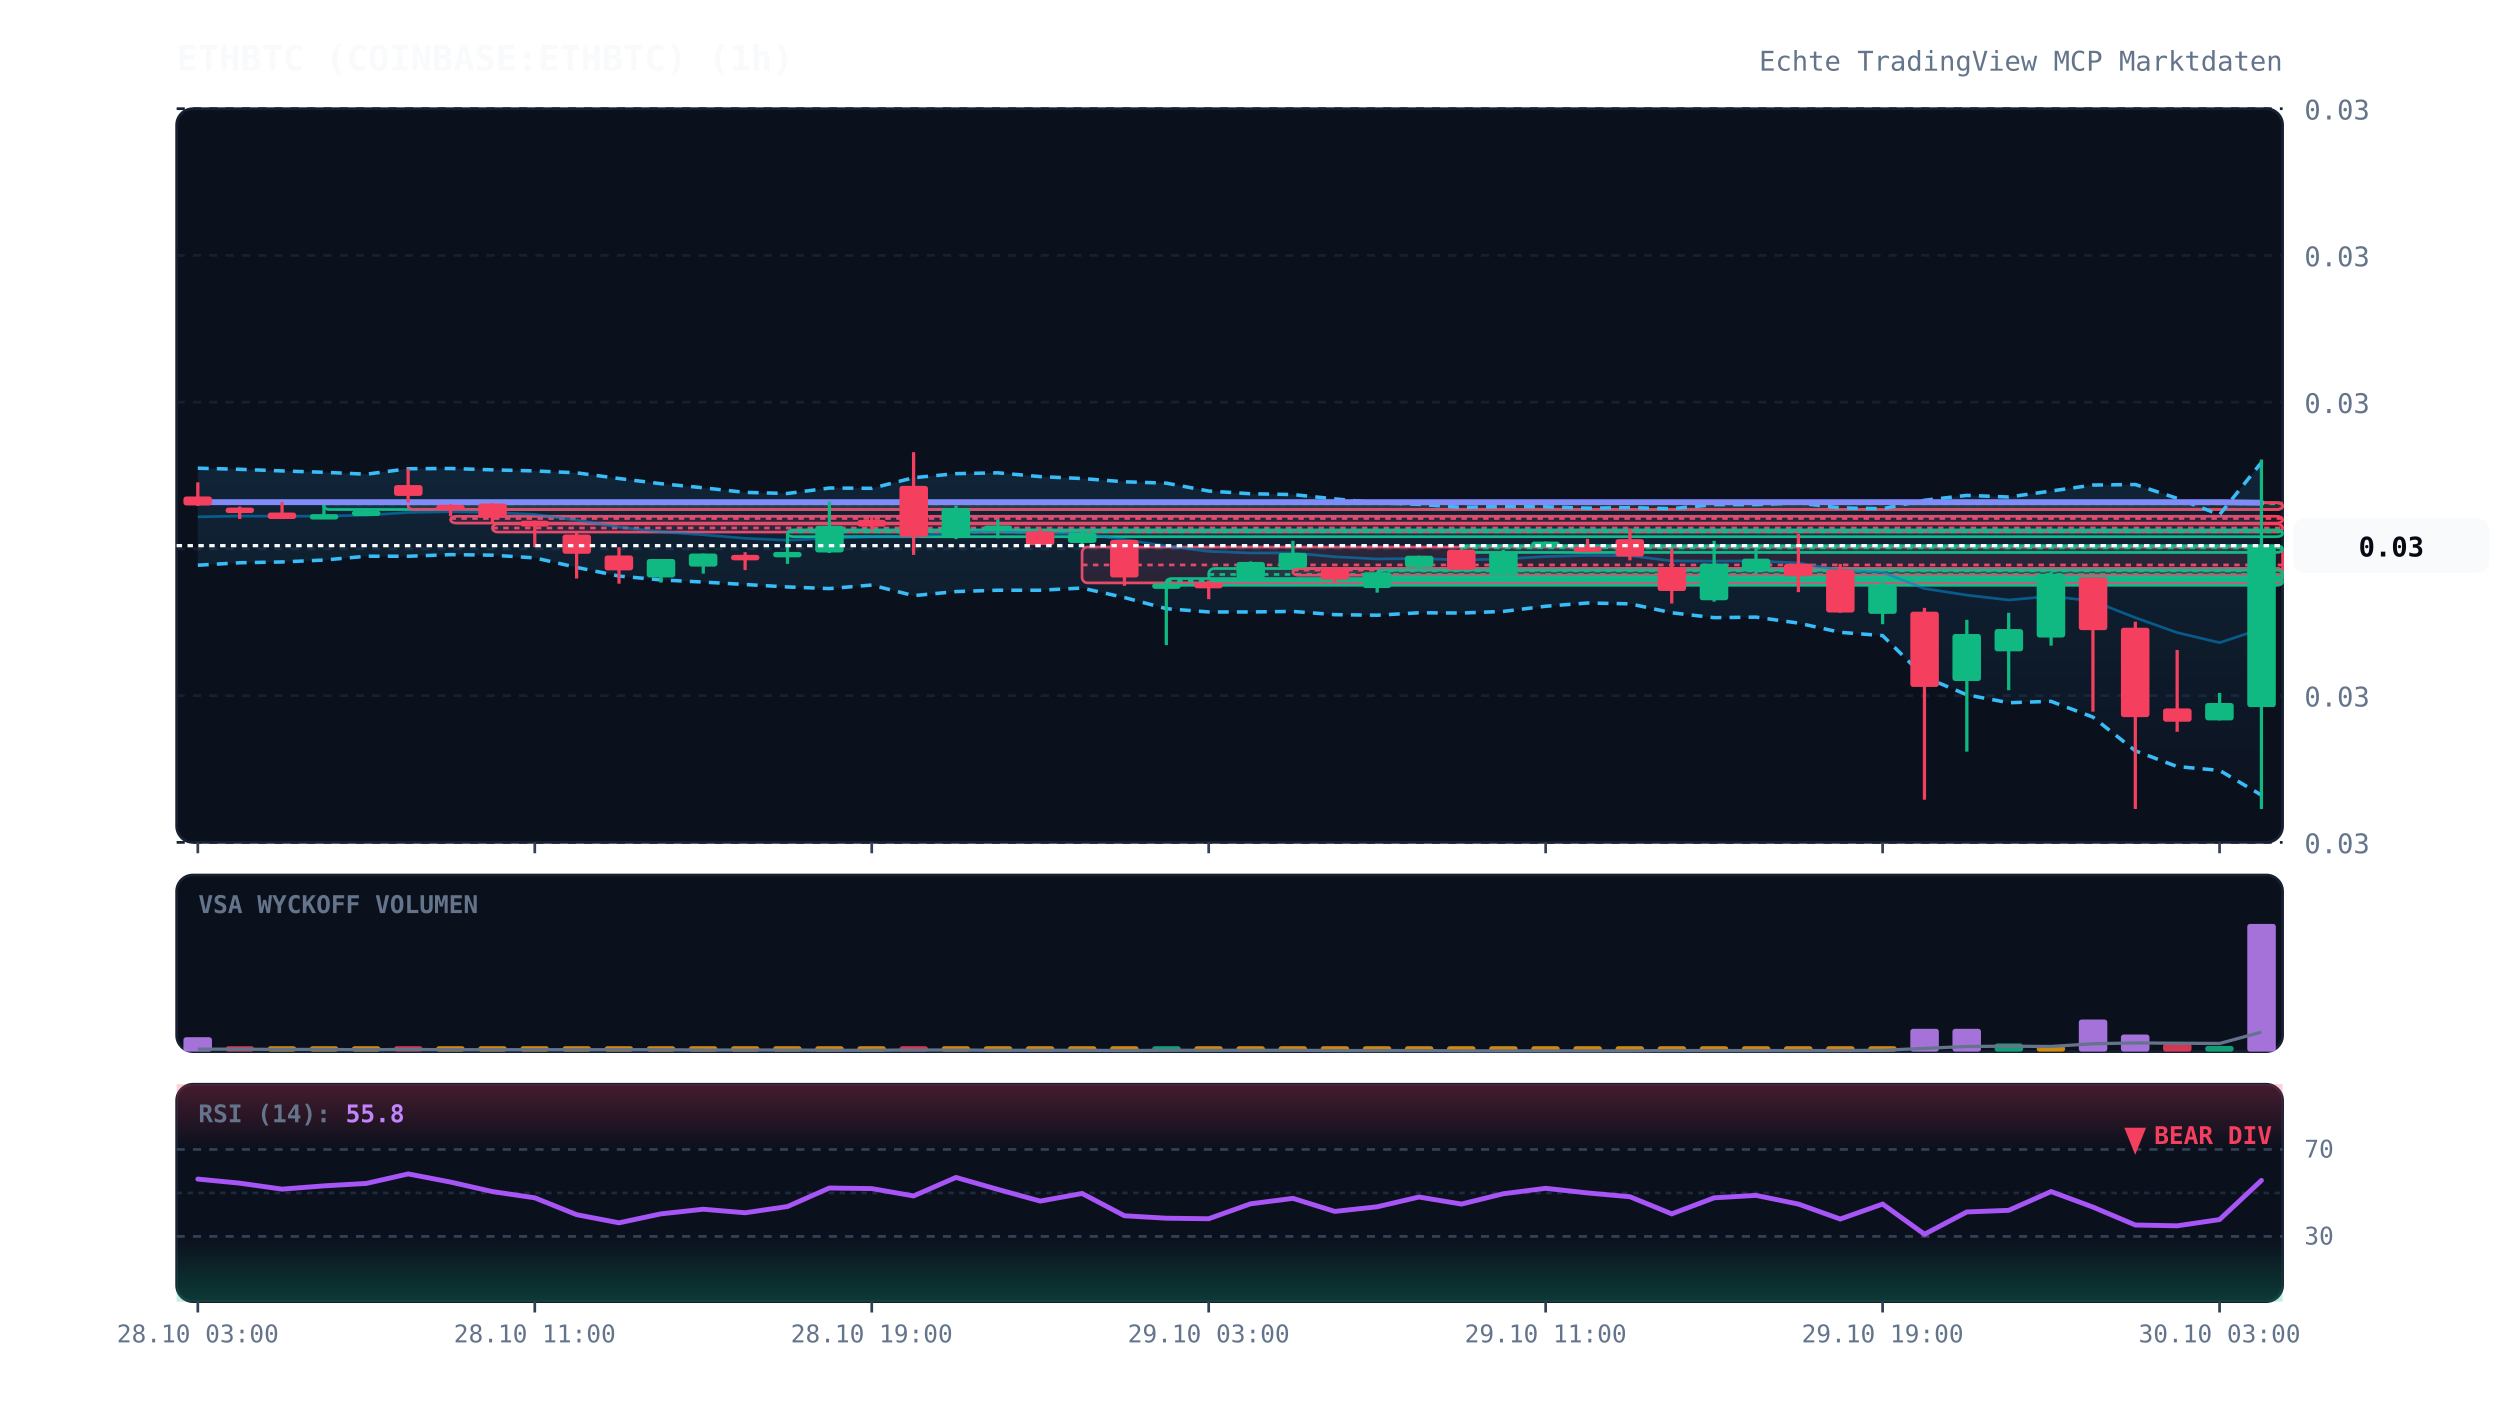
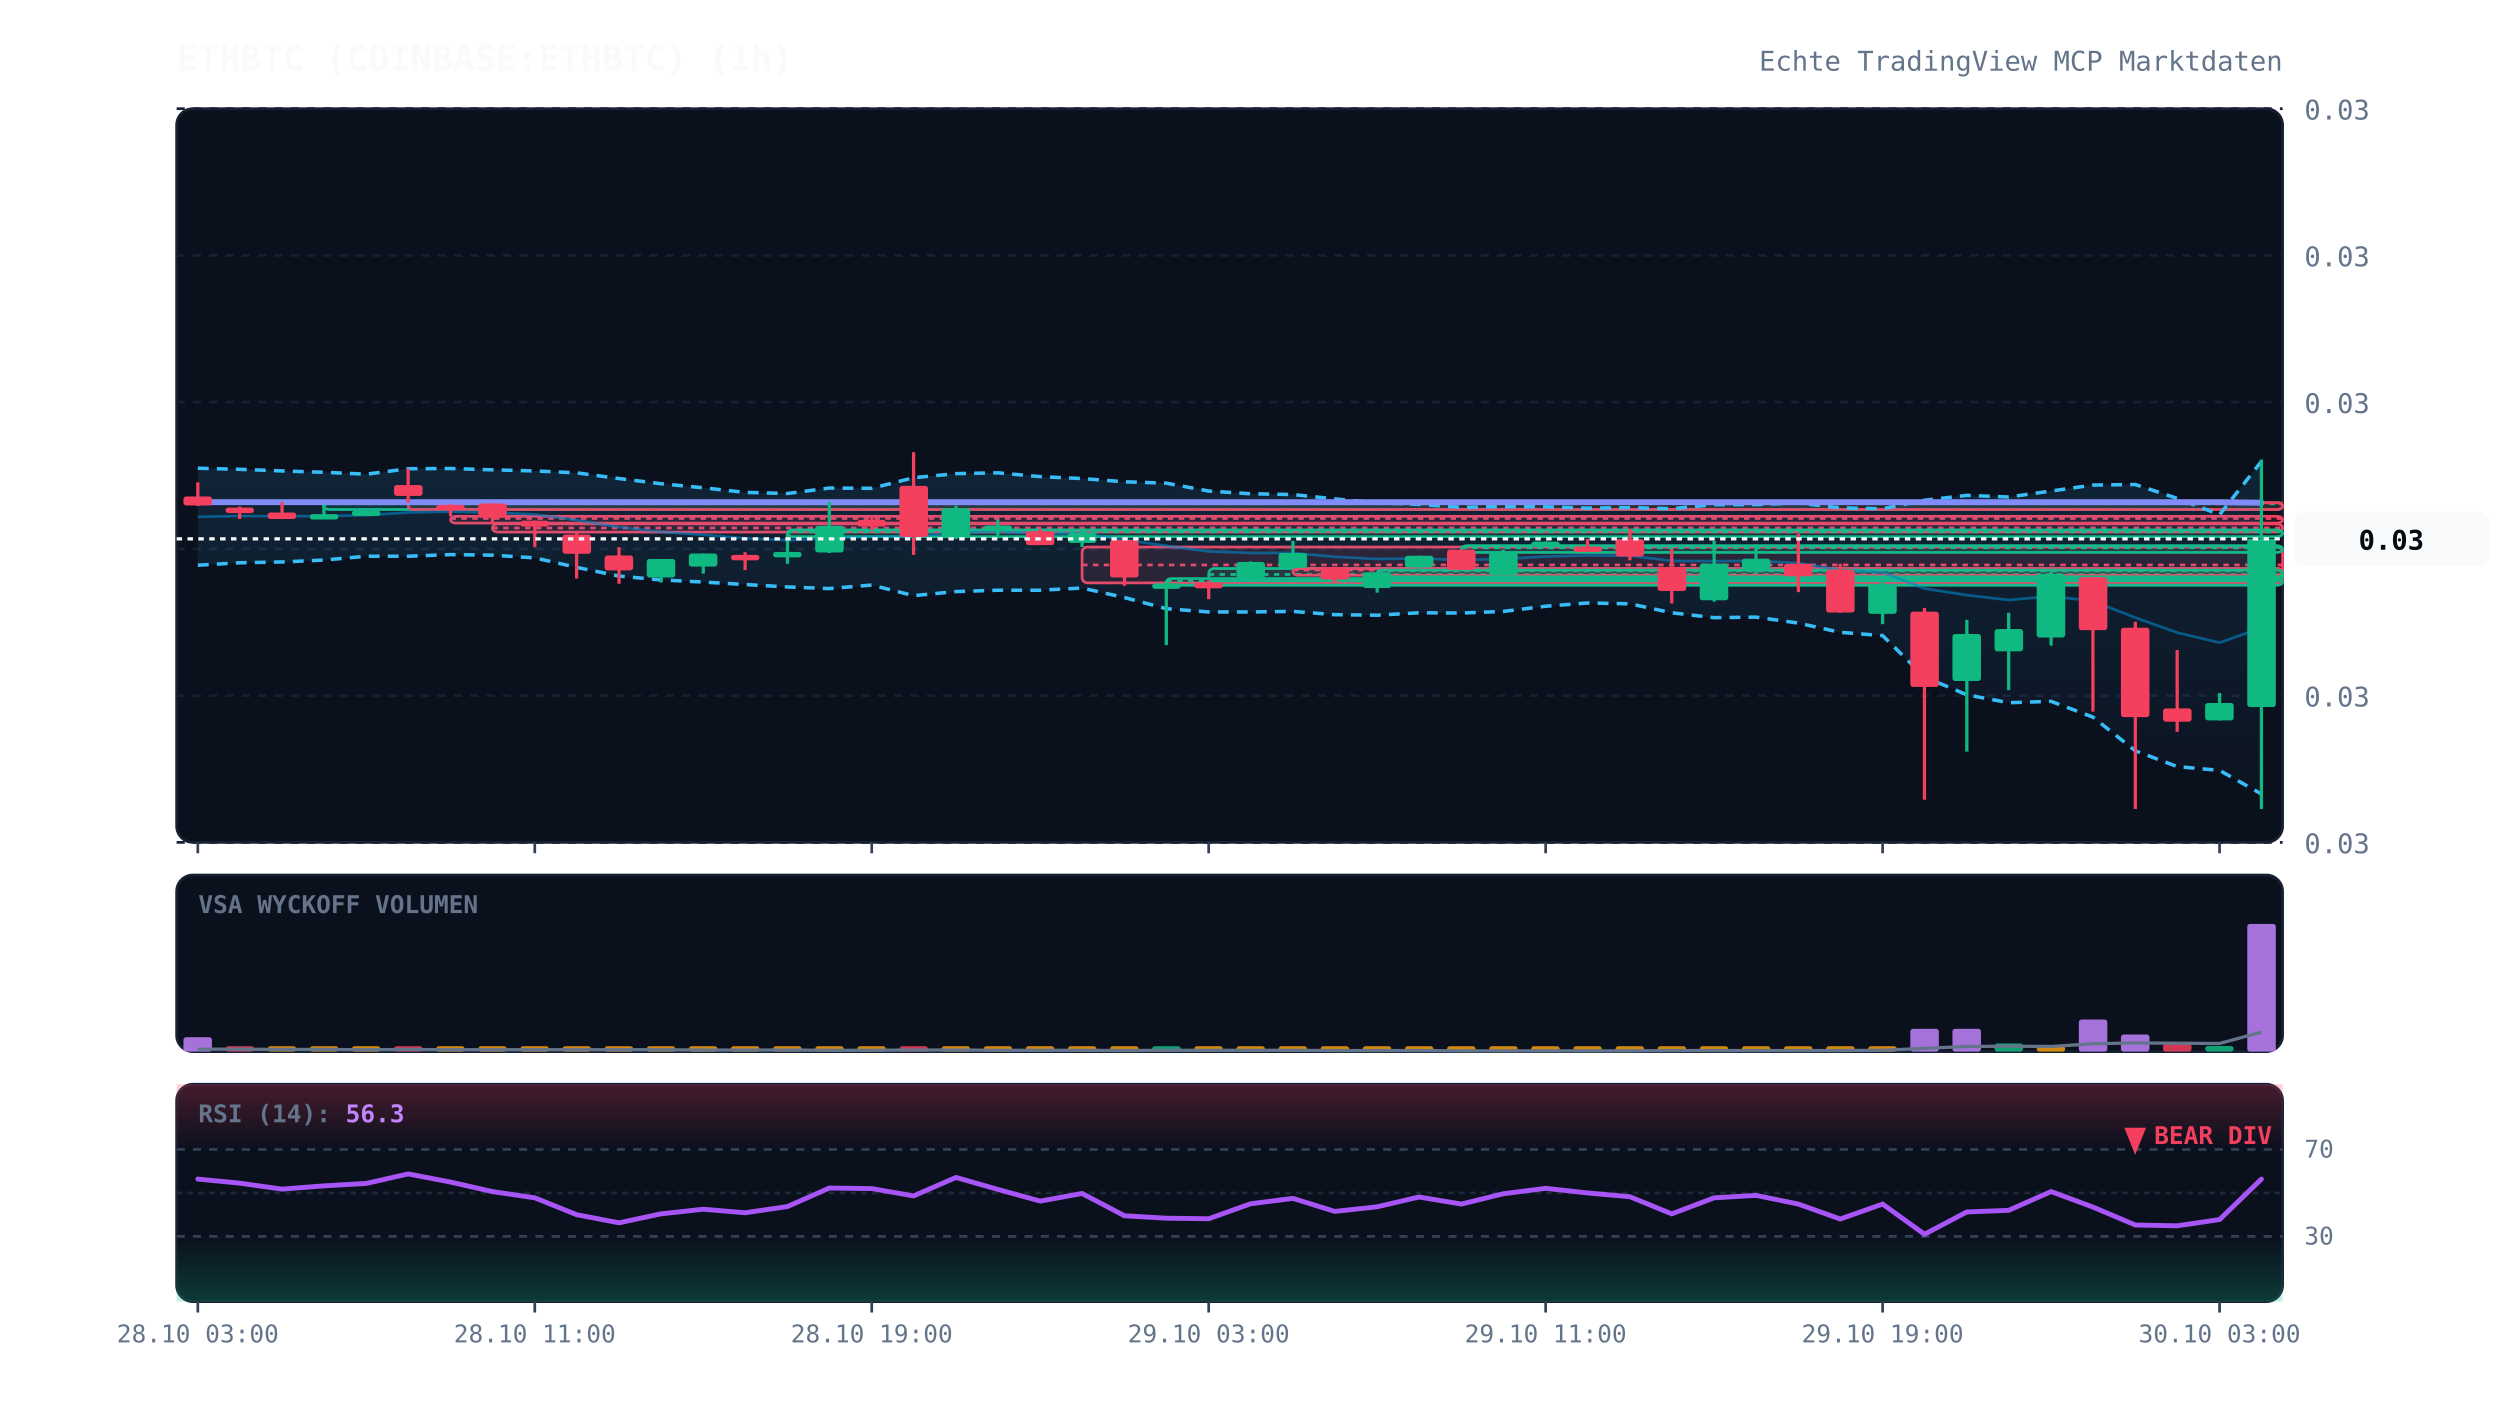
<svg xmlns="http://www.w3.org/2000/svg" viewBox="0 0 920 520" width="100%" height="100%" style="background:#070a13; font-family:'JetBrains Mono', monospace;">
  <defs>
    <linearGradient id="cloud-grad" x1="0%" y1="0%" x2="0%" y2="100%">
      <stop offset="0%" stop-color="#38bdf8" stop-opacity="0.12" />
      <stop offset="100%" stop-color="#38bdf8" stop-opacity="0.02" />
    </linearGradient>
    <linearGradient id="rsi-overbought" x1="0%" y1="0%" x2="0%" y2="100%">
      <stop offset="0%" stop-color="#f43f5e" stop-opacity="0.25" />
      <stop offset="100%" stop-color="#f43f5e" stop-opacity="0.0" />
    </linearGradient>
    <linearGradient id="rsi-oversold" x1="0%" y1="0%" x2="0%" y2="100%">
      <stop offset="0%" stop-color="#10b981" stop-opacity="0.0" />
      <stop offset="100%" stop-color="#10b981" stop-opacity="0.25" />
    </linearGradient>
  </defs>
  <rect x="65" y="40" width="775" height="270" fill="#0b101d" rx="6" stroke="#172033" stroke-width="1" />
  <rect x="65" y="322" width="775" height="65" fill="#0b101d" rx="6" stroke="#172033" stroke-width="1" />
  <rect x="65" y="399" width="775" height="80" fill="#0b101d" rx="6" stroke="#172033" stroke-width="1" />
  <line x1="65" y1="310.0" x2="840" y2="310.0" stroke="#172033" stroke-dasharray="3,3" stroke-width="1" />
  <text x="848" y="314.0" fill="#64748b" font-size="10" text-anchor="start">0.03</text>
  <line x1="65" y1="256.0" x2="840" y2="256.0" stroke="#172033" stroke-dasharray="3,3" stroke-width="1" />
  <text x="848" y="260.0" fill="#64748b" font-size="10" text-anchor="start">0.03</text>
  <line x1="65" y1="202.0" x2="840" y2="202.0" stroke="#172033" stroke-dasharray="3,3" stroke-width="1" />
  <text x="848" y="206.0" fill="#64748b" font-size="10" text-anchor="start">0.03</text>
  <line x1="65" y1="148.0" x2="840" y2="148.0" stroke="#172033" stroke-dasharray="3,3" stroke-width="1" />
  <text x="848" y="152.0" fill="#64748b" font-size="10" text-anchor="start">0.03</text>
  <line x1="65" y1="94.0" x2="840" y2="94.0" stroke="#172033" stroke-dasharray="3,3" stroke-width="1" />
  <text x="848" y="98.0" fill="#64748b" font-size="10" text-anchor="start">0.03</text>
  <line x1="65" y1="40.0" x2="840" y2="40.0" stroke="#172033" stroke-dasharray="3,3" stroke-width="1" />
  <text x="848" y="44.0" fill="#64748b" font-size="10" text-anchor="start">0.03</text>
  <rect x="119.2" y="185.0" width="720.8" height="2.5" fill="rgba(16, 185, 129, 0.13)" stroke="#10b981" stroke-width="1" rx="2" />
  <line x1="119.2" y1="185.4" x2="840" y2="185.4" stroke="#10b981" stroke-dasharray="2,2" stroke-width="1" />
  <rect x="150.2" y="185.0" width="689.8" height="2.5" fill="rgba(244, 63, 94, 0.13)" stroke="#f43f5e" stroke-width="1" rx="2" />
  <line x1="150.2" y1="185.1" x2="840" y2="185.1" stroke="#f43f5e" stroke-dasharray="2,2" stroke-width="1" />
  <rect x="165.8" y="190.0" width="674.2" height="2.5" fill="rgba(244, 63, 94, 0.13)" stroke="#f43f5e" stroke-width="1" rx="2" />
  <line x1="165.8" y1="190.8" x2="840" y2="190.8" stroke="#f43f5e" stroke-dasharray="2,2" stroke-width="1" />
  <rect x="181.2" y="192.8" width="658.8" height="3.0" fill="rgba(244, 63, 94, 0.13)" stroke="#f43f5e" stroke-width="1" rx="2" />
  <line x1="181.2" y1="194.3" x2="840" y2="194.3" stroke="#f43f5e" stroke-dasharray="2,2" stroke-width="1" />
  <rect x="289.8" y="195.0" width="550.2" height="2.5" fill="rgba(16, 185, 129, 0.13)" stroke="#10b981" stroke-width="1" rx="2" />
  <line x1="289.8" y1="195.7" x2="840" y2="195.7" stroke="#10b981" stroke-dasharray="2,2" stroke-width="1" />
  <rect x="398.2" y="201.3" width="441.8" height="13.2" fill="rgba(244, 63, 94, 0.13)" stroke="#f43f5e" stroke-width="1" rx="2" />
  <line x1="398.2" y1="207.9" x2="840" y2="207.9" stroke="#f43f5e" stroke-dasharray="2,2" stroke-width="1" />
  <rect x="429.2" y="212.9" width="410.8" height="2.5" fill="rgba(16, 185, 129, 0.13)" stroke="#10b981" stroke-width="1" rx="2" />
  <line x1="429.2" y1="213.7" x2="840" y2="213.7" stroke="#10b981" stroke-dasharray="2,2" stroke-width="1" />
  <rect x="444.8" y="209.2" width="395.2" height="4.5" fill="rgba(16, 185, 129, 0.13)" stroke="#10b981" stroke-width="1" rx="2" />
  <line x1="444.8" y1="211.4" x2="840" y2="211.4" stroke="#10b981" stroke-dasharray="2,2" stroke-width="1" />
  <rect x="475.8" y="209.2" width="364.2" height="2.5" fill="rgba(244, 63, 94, 0.13)" stroke="#f43f5e" stroke-width="1" rx="2" />
  <line x1="475.8" y1="209.8" x2="840" y2="209.8" stroke="#f43f5e" stroke-dasharray="2,2" stroke-width="1" />
  <rect x="506.8" y="209.8" width="333.2" height="2.5" fill="rgba(16, 185, 129, 0.13)" stroke="#10b981" stroke-width="1" rx="2" />
  <line x1="506.8" y1="210.1" x2="840" y2="210.1" stroke="#10b981" stroke-dasharray="2,2" stroke-width="1" />
  <rect x="537.8" y="200.8" width="302.2" height="2.5" fill="rgba(16, 185, 129, 0.13)" stroke="#10b981" stroke-width="1" rx="2" />
  <line x1="537.8" y1="201.6" x2="840" y2="201.6" stroke="#10b981" stroke-dasharray="2,2" stroke-width="1" />
-   <polygon points="72.8,172.3 88.2,172.7 103.8,173.3 119.2,173.8 134.8,174.5 150.2,172.5 165.8,172.4 181.2,172.9 196.8,173.3 212.2,174.0 227.8,176.1 243.2,178.0 258.8,179.5 274.2,181.2 289.8,181.6 305.2,179.6 320.8,179.7 336.2,175.8 351.8,174.3 367.2,174.0 382.8,175.4 398.2,176.1 413.8,177.3 429.2,177.8 444.8,180.7 460.2,181.7 475.8,182.0 491.2,183.6 506.8,185.0 522.2,185.6 537.8,186.7 553.2,186.4 568.8,186.5 584.2,187.0 599.8,186.8 615.2,187.2 630.8,185.7 646.2,185.7 661.8,185.1 677.2,186.9 692.8,187.2 708.2,184.1 723.8,182.3 739.2,182.9 754.8,180.7 770.2,178.5 785.8,178.3 801.2,183.4 816.8,189.4 832.2,170.2 832.2,292.6 816.8,283.5 801.2,282.1 785.8,276.3 770.2,263.9 754.8,258.1 739.2,258.6 723.8,255.7 708.2,249.1 692.8,233.9 677.2,232.7 661.8,229.3 646.2,227.1 630.8,227.3 615.2,225.5 599.8,222.2 584.2,221.9 568.8,223.1 553.2,225.0 537.8,225.6 522.2,225.5 506.8,226.4 491.2,226.2 475.8,225.0 460.2,225.2 444.8,225.2 429.2,224.0 413.8,219.9 398.2,216.4 382.8,217.2 367.2,217.2 351.8,217.7 336.2,219.2 320.8,215.3 305.2,216.6 289.8,216.0 274.2,215.1 258.8,214.2 243.2,213.4 227.8,212.0 212.2,208.8 196.8,205.3 181.2,204.3 165.8,204.1 150.2,204.7 134.8,204.7 119.2,206.1 103.8,206.8 88.2,207.1 72.8,208.0" fill="url(#cloud-grad)" />
-   <polyline points="72.8,172.3 88.2,172.7 103.8,173.3 119.2,173.8 134.8,174.5 150.2,172.5 165.8,172.4 181.2,172.9 196.8,173.3 212.2,174.0 227.8,176.1 243.2,178.0 258.8,179.5 274.2,181.2 289.8,181.6 305.2,179.6 320.8,179.7 336.2,175.8 351.8,174.3 367.2,174.0 382.8,175.4 398.2,176.1 413.8,177.3 429.2,177.8 444.8,180.7 460.2,181.7 475.8,182.0 491.2,183.6 506.8,185.0 522.2,185.6 537.8,186.7 553.2,186.4 568.8,186.5 584.2,187.0 599.8,186.8 615.2,187.2 630.8,185.7 646.2,185.7 661.8,185.1 677.2,186.9 692.8,187.2 708.2,184.1 723.8,182.3 739.2,182.9 754.8,180.7 770.2,178.5 785.8,178.3 801.2,183.4 816.8,189.4 832.2,170.2" fill="none" stroke="#38bdf8" stroke-width="1.3" stroke-dasharray="4,3" />
-   <polyline points="72.8,208.0 88.2,207.1 103.8,206.8 119.2,206.1 134.8,204.7 150.2,204.7 165.8,204.1 181.2,204.3 196.8,205.3 212.2,208.8 227.8,212.0 243.2,213.4 258.8,214.2 274.2,215.1 289.8,216.0 305.2,216.6 320.8,215.3 336.2,219.2 351.8,217.7 367.2,217.2 382.8,217.2 398.2,216.4 413.8,219.9 429.2,224.0 444.8,225.2 460.2,225.2 475.8,225.0 491.2,226.2 506.8,226.4 522.2,225.5 537.8,225.6 553.2,225.0 568.8,223.1 584.2,221.9 599.8,222.2 615.2,225.5 630.8,227.3 646.2,227.1 661.8,229.3 677.2,232.7 692.8,233.9 708.2,249.1 723.8,255.7 739.2,258.6 754.8,258.1 770.2,263.9 785.8,276.3 801.2,282.1 816.8,283.5 832.2,292.6" fill="none" stroke="#38bdf8" stroke-width="1.3" stroke-dasharray="4,3" />
-   <polyline points="72.8,190.2 88.2,189.9 103.8,190.0 119.2,189.9 134.8,189.6 150.2,188.6 165.8,188.3 181.2,188.6 196.8,189.3 212.2,191.4 227.8,194.0 243.2,195.7 258.8,196.8 274.2,198.1 289.8,198.8 305.2,198.1 320.8,197.5 336.2,197.5 351.8,196.0 367.2,195.6 382.8,196.3 398.2,196.3 413.8,198.6 429.2,200.9 444.8,202.9 460.2,203.5 475.8,203.5 491.2,204.9 506.8,205.7 522.2,205.5 537.8,206.1 553.2,205.7 568.8,204.8 584.2,204.4 599.8,204.5 615.2,206.4 630.8,206.5 646.2,206.4 661.8,207.2 677.2,209.8 692.8,210.6 708.2,216.6 723.8,219.0 739.2,220.8 754.8,219.4 770.2,221.2 785.8,227.3 801.2,232.8 816.8,236.5 832.2,231.4" fill="none" stroke="#0284c7" stroke-width="1.0" stroke-opacity="0.6" />
+   <polygon points="72.8,172.3 88.2,172.7 103.8,173.3 119.2,173.8 134.8,174.5 150.2,172.5 165.8,172.4 181.2,172.9 196.8,173.3 212.2,174.0 227.8,176.1 243.2,178.0 258.8,179.5 274.2,181.2 289.8,181.6 305.2,179.6 320.8,179.7 336.2,175.8 351.8,174.3 367.2,174.0 382.8,175.4 398.2,176.1 413.8,177.3 429.2,177.8 444.8,180.7 460.2,181.7 475.8,182.0 491.2,183.6 506.8,185.0 522.2,185.6 537.8,186.7 553.2,186.4 568.8,186.5 584.2,187.0 599.8,186.8 615.2,187.2 630.8,185.7 646.2,185.7 661.8,185.1 677.2,186.9 692.8,187.2 708.2,184.1 723.8,182.3 739.2,182.9 754.8,180.7 770.2,178.5 785.8,178.3 801.2,183.4 816.8,189.4 832.2,169.8 832.2,292.2 816.8,283.5 801.2,282.1 785.8,276.3 770.2,263.9 754.8,258.1 739.2,258.6 723.8,255.7 708.2,249.1 692.8,233.9 677.2,232.7 661.8,229.3 646.2,227.1 630.8,227.3 615.2,225.5 599.8,222.2 584.2,221.9 568.8,223.1 553.2,225.0 537.8,225.6 522.2,225.5 506.8,226.4 491.2,226.2 475.8,225.0 460.2,225.2 444.8,225.2 429.2,224.0 413.8,219.9 398.2,216.4 382.8,217.2 367.2,217.2 351.8,217.7 336.2,219.2 320.8,215.3 305.2,216.6 289.8,216.0 274.2,215.1 258.8,214.2 243.2,213.4 227.8,212.0 212.2,208.8 196.8,205.3 181.2,204.3 165.8,204.1 150.2,204.7 134.8,204.7 119.2,206.1 103.8,206.8 88.2,207.1 72.8,208.0" fill="url(#cloud-grad)" />
+   <polyline points="72.8,172.3 88.2,172.7 103.8,173.3 119.2,173.8 134.8,174.5 150.2,172.5 165.8,172.4 181.2,172.9 196.8,173.3 212.2,174.0 227.8,176.1 243.2,178.0 258.8,179.5 274.2,181.2 289.8,181.6 305.2,179.6 320.8,179.7 336.2,175.8 351.8,174.3 367.2,174.0 382.8,175.4 398.2,176.1 413.8,177.3 429.2,177.8 444.8,180.7 460.2,181.7 475.8,182.0 491.2,183.6 506.8,185.0 522.2,185.6 537.8,186.7 553.2,186.4 568.8,186.5 584.2,187.0 599.8,186.8 615.2,187.2 630.8,185.7 646.2,185.7 661.8,185.1 677.2,186.9 692.8,187.2 708.2,184.1 723.8,182.3 739.2,182.9 754.8,180.7 770.2,178.5 785.8,178.3 801.2,183.4 816.8,189.4 832.2,169.8" fill="none" stroke="#38bdf8" stroke-width="1.3" stroke-dasharray="4,3" />
+   <polyline points="72.8,208.0 88.2,207.1 103.8,206.8 119.2,206.1 134.8,204.7 150.2,204.7 165.8,204.1 181.2,204.3 196.8,205.3 212.2,208.8 227.8,212.0 243.2,213.4 258.8,214.2 274.2,215.1 289.8,216.0 305.2,216.6 320.8,215.3 336.2,219.2 351.8,217.7 367.2,217.2 382.8,217.2 398.2,216.4 413.8,219.9 429.2,224.0 444.8,225.2 460.2,225.2 475.8,225.0 491.2,226.2 506.8,226.4 522.2,225.5 537.8,225.6 553.2,225.0 568.8,223.1 584.2,221.9 599.8,222.2 615.2,225.5 630.8,227.3 646.2,227.1 661.8,229.3 677.2,232.7 692.8,233.9 708.2,249.1 723.8,255.7 739.2,258.6 754.8,258.1 770.2,263.9 785.8,276.3 801.2,282.1 816.8,283.5 832.2,292.2" fill="none" stroke="#38bdf8" stroke-width="1.3" stroke-dasharray="4,3" />
+   <polyline points="72.8,190.2 88.2,189.9 103.8,190.0 119.2,189.9 134.8,189.6 150.2,188.6 165.8,188.3 181.2,188.6 196.8,189.3 212.2,191.4 227.8,194.0 243.2,195.7 258.8,196.8 274.2,198.1 289.8,198.8 305.2,198.1 320.8,197.5 336.2,197.5 351.8,196.0 367.2,195.6 382.8,196.3 398.2,196.3 413.8,198.6 429.2,200.9 444.8,202.9 460.2,203.5 475.8,203.5 491.2,204.9 506.8,205.7 522.2,205.5 537.8,206.1 553.2,205.7 568.8,204.8 584.2,204.4 599.8,204.5 615.2,206.4 630.8,206.5 646.2,206.4 661.8,207.2 677.2,209.8 692.8,210.6 708.2,216.6 723.8,219.0 739.2,220.8 754.8,219.4 770.2,221.2 785.8,227.3 801.2,232.8 816.8,236.5 832.2,231.0" fill="none" stroke="#0284c7" stroke-width="1.0" stroke-opacity="0.6" />
  <polyline points="72.8,184.8 88.2,184.8 103.8,184.8 119.2,184.8 134.8,184.8 150.2,184.8 165.8,184.8 181.2,184.8 196.8,184.8 212.2,184.8 227.8,184.8 243.2,184.8 258.8,184.8 274.2,184.8 289.8,184.8 305.2,184.8 320.8,184.8 336.2,184.8 351.8,184.8 367.2,184.8 382.8,184.8 398.2,184.8 413.8,184.8 429.2,184.8 444.8,184.8 460.2,184.8 475.8,184.8 491.2,184.8 506.8,184.8 522.2,184.8 537.8,184.8 553.2,184.8 568.8,184.8 584.2,184.8 599.8,184.8 615.2,184.8 630.8,184.8 646.2,184.8 661.8,184.8 677.2,184.8 692.8,184.8 708.2,184.8 723.8,184.8 739.2,184.8 754.8,184.8 770.2,184.8 785.8,184.8 801.2,184.8 816.8,184.8 832.2,185.0" fill="none" stroke="#818cf8" stroke-width="2.2" stroke-linecap="round" />
  <line x1="72.8" y1="177.5" x2="72.8" y2="186.2" stroke="#f43f5e" stroke-width="1.2" />
  <rect x="67.5" y="182.7" width="10.5" height="3.3" fill="#f43f5e" rx="1" />
  <line x1="88.2" y1="186.4" x2="88.2" y2="191.0" stroke="#f43f5e" stroke-width="1.2" />
  <rect x="83.0" y="186.8" width="10.5" height="2.0" fill="#f43f5e" rx="1" />
  <line x1="103.8" y1="184.7" x2="103.8" y2="191.0" stroke="#f43f5e" stroke-width="1.2" />
  <rect x="98.5" y="188.6" width="10.5" height="2.4" fill="#f43f5e" rx="1" />
  <line x1="119.2" y1="185.8" x2="119.2" y2="190.3" stroke="#10b981" stroke-width="1.2" />
  <rect x="114.0" y="189.2" width="10.5" height="2.0" fill="#10b981" rx="1" />
  <line x1="134.8" y1="187.9" x2="134.8" y2="188.5" stroke="#10b981" stroke-width="1.2" />
  <rect x="129.5" y="187.9" width="10.5" height="2.0" fill="#10b981" rx="1" />
  <line x1="150.2" y1="172.5" x2="150.2" y2="185.0" stroke="#f43f5e" stroke-width="1.2" />
  <rect x="145.0" y="178.5" width="10.5" height="4.0" fill="#f43f5e" rx="1" />
  <line x1="165.8" y1="185.6" x2="165.8" y2="190.0" stroke="#f43f5e" stroke-width="1.2" />
  <rect x="160.5" y="185.8" width="10.5" height="2.0" fill="#f43f5e" rx="1" />
  <line x1="181.2" y1="185.2" x2="181.2" y2="192.8" stroke="#f43f5e" stroke-width="1.2" />
  <rect x="176.0" y="185.3" width="10.5" height="5.2" fill="#f43f5e" rx="1" />
  <line x1="196.8" y1="191.6" x2="196.8" y2="201.4" stroke="#f43f5e" stroke-width="1.2" />
  <rect x="191.5" y="191.6" width="10.5" height="2.2" fill="#f43f5e" rx="1" />
  <line x1="212.2" y1="195.8" x2="212.2" y2="212.9" stroke="#f43f5e" stroke-width="1.2" />
  <rect x="207.0" y="196.7" width="10.5" height="7.1" fill="#f43f5e" rx="1" />
  <line x1="227.8" y1="201.4" x2="227.8" y2="214.8" stroke="#f43f5e" stroke-width="1.2" />
  <rect x="222.5" y="204.4" width="10.5" height="5.5" fill="#f43f5e" rx="1" />
  <line x1="243.2" y1="205.7" x2="243.2" y2="214.4" stroke="#10b981" stroke-width="1.2" />
  <rect x="238.0" y="205.7" width="10.5" height="6.8" fill="#10b981" rx="1" />
  <line x1="258.8" y1="203.7" x2="258.8" y2="211.1" stroke="#10b981" stroke-width="1.2" />
  <rect x="253.5" y="203.7" width="10.5" height="4.8" fill="#10b981" rx="1" />
  <line x1="274.2" y1="203.2" x2="274.2" y2="209.8" stroke="#f43f5e" stroke-width="1.2" />
  <rect x="269.0" y="204.2" width="10.5" height="2.0" fill="#f43f5e" rx="1" />
  <line x1="289.8" y1="196.4" x2="289.8" y2="207.5" stroke="#10b981" stroke-width="1.2" />
  <rect x="284.5" y="203.1" width="10.5" height="2.0" fill="#10b981" rx="1" />
  <line x1="305.2" y1="184.6" x2="305.2" y2="203.5" stroke="#10b981" stroke-width="1.2" />
  <rect x="300.0" y="193.5" width="10.5" height="9.8" fill="#10b981" rx="1" />
  <line x1="320.8" y1="189.8" x2="320.8" y2="195.0" stroke="#f43f5e" stroke-width="1.2" />
  <rect x="315.5" y="191.3" width="10.5" height="2.5" fill="#f43f5e" rx="1" />
  <line x1="336.2" y1="166.4" x2="336.2" y2="204.2" stroke="#f43f5e" stroke-width="1.2" />
  <rect x="331.0" y="178.8" width="10.5" height="18.8" fill="#f43f5e" rx="1" />
  <line x1="351.8" y1="186.1" x2="351.8" y2="198.4" stroke="#10b981" stroke-width="1.2" />
  <rect x="346.5" y="187.0" width="10.5" height="11.0" fill="#10b981" rx="1" />
  <line x1="367.2" y1="191.2" x2="367.2" y2="198.1" stroke="#10b981" stroke-width="1.2" />
  <rect x="362.0" y="193.4" width="10.5" height="2.0" fill="#10b981" rx="1" />
  <line x1="382.8" y1="194.7" x2="382.8" y2="200.5" stroke="#f43f5e" stroke-width="1.2" />
  <rect x="377.5" y="195.5" width="10.5" height="5.1" fill="#f43f5e" rx="1" />
  <line x1="398.2" y1="195.2" x2="398.2" y2="201.3" stroke="#10b981" stroke-width="1.2" />
  <rect x="393.0" y="196.1" width="10.5" height="3.7" fill="#10b981" rx="1" />
  <line x1="413.8" y1="198.7" x2="413.8" y2="215.6" stroke="#f43f5e" stroke-width="1.2" />
  <rect x="408.5" y="198.7" width="10.5" height="13.8" fill="#f43f5e" rx="1" />
  <line x1="429.2" y1="214.5" x2="429.2" y2="237.4" stroke="#10b981" stroke-width="1.2" />
  <rect x="424.0" y="214.7" width="10.5" height="2.0" fill="#10b981" rx="1" />
  <line x1="444.8" y1="213.6" x2="444.8" y2="220.5" stroke="#f43f5e" stroke-width="1.2" />
  <rect x="439.5" y="214.5" width="10.5" height="2.0" fill="#f43f5e" rx="1" />
  <line x1="460.2" y1="206.6" x2="460.2" y2="212.9" stroke="#10b981" stroke-width="1.2" />
  <rect x="455.0" y="206.8" width="10.5" height="6.0" fill="#10b981" rx="1" />
  <line x1="475.8" y1="199.0" x2="475.8" y2="209.2" stroke="#10b981" stroke-width="1.2" />
  <rect x="470.5" y="203.5" width="10.5" height="5.5" fill="#10b981" rx="1" />
  <line x1="491.2" y1="208.7" x2="491.2" y2="214.4" stroke="#f43f5e" stroke-width="1.2" />
  <rect x="486.0" y="208.7" width="10.5" height="4.6" fill="#f43f5e" rx="1" />
  <line x1="506.8" y1="210.5" x2="506.8" y2="218.1" stroke="#10b981" stroke-width="1.2" />
  <rect x="501.5" y="210.6" width="10.5" height="5.8" fill="#10b981" rx="1" />
  <line x1="522.2" y1="204.5" x2="522.2" y2="210.2" stroke="#10b981" stroke-width="1.2" />
  <rect x="517.0" y="204.5" width="10.5" height="4.3" fill="#10b981" rx="1" />
  <line x1="537.8" y1="202.3" x2="537.8" y2="209.8" stroke="#f43f5e" stroke-width="1.2" />
  <rect x="532.5" y="202.3" width="10.5" height="7.4" fill="#f43f5e" rx="1" />
  <line x1="553.2" y1="202.3" x2="553.2" y2="211.7" stroke="#10b981" stroke-width="1.2" />
  <rect x="548.0" y="203.1" width="10.5" height="8.6" fill="#10b981" rx="1" />
  <line x1="568.8" y1="199.3" x2="568.8" y2="200.8" stroke="#10b981" stroke-width="1.2" />
  <rect x="563.5" y="199.3" width="10.5" height="2.0" fill="#10b981" rx="1" />
  <line x1="584.2" y1="198.3" x2="584.2" y2="202.3" stroke="#f43f5e" stroke-width="1.2" />
  <rect x="579.0" y="201.1" width="10.5" height="2.0" fill="#f43f5e" rx="1" />
  <line x1="599.8" y1="194.6" x2="599.8" y2="206.2" stroke="#f43f5e" stroke-width="1.2" />
  <rect x="594.5" y="198.4" width="10.5" height="6.4" fill="#f43f5e" rx="1" />
  <line x1="615.2" y1="201.9" x2="615.2" y2="222.1" stroke="#f43f5e" stroke-width="1.2" />
  <rect x="610.0" y="208.7" width="10.5" height="8.8" fill="#f43f5e" rx="1" />
  <line x1="630.8" y1="199.0" x2="630.8" y2="221.4" stroke="#10b981" stroke-width="1.2" />
  <rect x="625.5" y="207.4" width="10.5" height="13.5" fill="#10b981" rx="1" />
  <line x1="646.2" y1="200.4" x2="646.2" y2="211.2" stroke="#10b981" stroke-width="1.2" />
  <rect x="641.0" y="205.6" width="10.5" height="4.2" fill="#10b981" rx="1" />
  <line x1="661.8" y1="196.4" x2="661.8" y2="217.9" stroke="#f43f5e" stroke-width="1.2" />
  <rect x="656.5" y="207.5" width="10.5" height="4.6" fill="#f43f5e" rx="1" />
  <line x1="677.2" y1="207.5" x2="677.2" y2="225.5" stroke="#f43f5e" stroke-width="1.2" />
  <rect x="672.0" y="209.6" width="10.5" height="15.8" fill="#f43f5e" rx="1" />
  <line x1="692.8" y1="213.5" x2="692.8" y2="229.7" stroke="#10b981" stroke-width="1.2" />
  <rect x="687.5" y="215.3" width="10.5" height="10.6" fill="#10b981" rx="1" />
  <line x1="708.2" y1="223.7" x2="708.2" y2="294.3" stroke="#f43f5e" stroke-width="1.2" />
  <rect x="703.0" y="225.1" width="10.5" height="27.7" fill="#f43f5e" rx="1" />
  <line x1="723.8" y1="228.1" x2="723.8" y2="276.6" stroke="#10b981" stroke-width="1.2" />
  <rect x="718.5" y="233.3" width="10.5" height="17.3" fill="#10b981" rx="1" />
  <line x1="739.2" y1="225.5" x2="739.2" y2="254.0" stroke="#10b981" stroke-width="1.2" />
  <rect x="734.0" y="231.5" width="10.5" height="8.2" fill="#10b981" rx="1" />
  <line x1="754.8" y1="210.5" x2="754.8" y2="237.6" stroke="#10b981" stroke-width="1.2" />
  <rect x="749.5" y="211.2" width="10.5" height="23.4" fill="#10b981" rx="1" />
  <line x1="770.2" y1="212.4" x2="770.2" y2="261.9" stroke="#f43f5e" stroke-width="1.2" />
  <rect x="765.0" y="212.4" width="10.5" height="19.5" fill="#f43f5e" rx="1" />
  <line x1="785.8" y1="228.8" x2="785.8" y2="297.7" stroke="#f43f5e" stroke-width="1.2" />
  <rect x="780.5" y="231.0" width="10.5" height="32.9" fill="#f43f5e" rx="1" />
  <line x1="801.2" y1="239.2" x2="801.2" y2="269.3" stroke="#f43f5e" stroke-width="1.2" />
  <rect x="796.0" y="260.7" width="10.5" height="4.9" fill="#f43f5e" rx="1" />
  <line x1="816.8" y1="255.0" x2="816.8" y2="265.1" stroke="#10b981" stroke-width="1.2" />
  <rect x="811.5" y="258.7" width="10.5" height="6.4" fill="#10b981" rx="1" />
  <line x1="832.2" y1="169.1" x2="832.2" y2="297.7" stroke="#10b981" stroke-width="1.2" />
-   <rect x="827.0" y="200.8" width="10.5" height="59.4" fill="#10b981" rx="1" />
-   <line x1="65" y1="200.8" x2="840" y2="200.8" stroke="#f8fafc" stroke-width="1.2" stroke-dasharray="2,2" />
-   <rect x="844" y="190.8" width="72" height="20" fill="#f8fafc" rx="4" />
-   <text x="880" y="204.8" fill="#070a13" font-size="10" font-weight="bold" text-anchor="middle">0.03</text>
+   <rect x="827.0" y="198.3" width="10.5" height="61.9" fill="#10b981" rx="1" />
+   <line x1="65" y1="198.3" x2="840" y2="198.3" stroke="#f8fafc" stroke-width="1.2" stroke-dasharray="2,2" />
+   <rect x="844" y="188.3" width="72" height="20" fill="#f8fafc" rx="4" />
+   <text x="880" y="202.3" fill="#070a13" font-size="10" font-weight="bold" text-anchor="middle">0.03</text>
  <text x="73" y="336" fill="#64748b" font-size="9" font-weight="bold">VSA WYCKOFF VOLUMEN</text>
  <rect x="67.5" y="381.7" width="10.5" height="5.3" fill="#c084fc" opacity="0.85" rx="1" />
  <rect x="83.0" y="385.0" width="10.5" height="2.0" fill="#f43f5e" opacity="0.85" rx="1" />
  <rect x="98.5" y="385.0" width="10.5" height="2.0" fill="#f59e0b" opacity="0.85" rx="1" />
  <rect x="114.0" y="385.0" width="10.5" height="2.0" fill="#f59e0b" opacity="0.85" rx="1" />
  <rect x="129.5" y="385.0" width="10.5" height="2.0" fill="#f59e0b" opacity="0.85" rx="1" />
  <rect x="145.0" y="385.0" width="10.5" height="2.0" fill="#f43f5e" opacity="0.85" rx="1" />
  <rect x="160.5" y="385.0" width="10.5" height="2.0" fill="#f59e0b" opacity="0.85" rx="1" />
  <rect x="176.0" y="385.0" width="10.5" height="2.0" fill="#f59e0b" opacity="0.85" rx="1" />
  <rect x="191.5" y="385.0" width="10.5" height="2.0" fill="#f59e0b" opacity="0.85" rx="1" />
  <rect x="207.0" y="385.0" width="10.5" height="2.0" fill="#f59e0b" opacity="0.85" rx="1" />
  <rect x="222.5" y="385.0" width="10.5" height="2.0" fill="#f59e0b" opacity="0.85" rx="1" />
  <rect x="238.0" y="385.0" width="10.5" height="2.0" fill="#f59e0b" opacity="0.85" rx="1" />
  <rect x="253.5" y="385.0" width="10.5" height="2.0" fill="#f59e0b" opacity="0.85" rx="1" />
  <rect x="269.0" y="385.0" width="10.5" height="2.0" fill="#f59e0b" opacity="0.85" rx="1" />
  <rect x="284.5" y="385.0" width="10.5" height="2.0" fill="#f59e0b" opacity="0.85" rx="1" />
  <rect x="300.0" y="385.0" width="10.5" height="2.0" fill="#f59e0b" opacity="0.85" rx="1" />
  <rect x="315.5" y="385.0" width="10.5" height="2.0" fill="#f59e0b" opacity="0.85" rx="1" />
  <rect x="331.0" y="385.0" width="10.5" height="2.0" fill="#f43f5e" opacity="0.85" rx="1" />
  <rect x="346.5" y="385.0" width="10.5" height="2.0" fill="#f59e0b" opacity="0.85" rx="1" />
  <rect x="362.0" y="385.0" width="10.5" height="2.0" fill="#f59e0b" opacity="0.85" rx="1" />
  <rect x="377.5" y="385.0" width="10.5" height="2.0" fill="#f59e0b" opacity="0.85" rx="1" />
  <rect x="393.0" y="385.0" width="10.5" height="2.0" fill="#f59e0b" opacity="0.85" rx="1" />
  <rect x="408.5" y="385.0" width="10.5" height="2.0" fill="#f59e0b" opacity="0.85" rx="1" />
  <rect x="424.0" y="385.0" width="10.5" height="2.0" fill="#10b981" opacity="0.85" rx="1" />
  <rect x="439.5" y="385.0" width="10.5" height="2.0" fill="#f59e0b" opacity="0.85" rx="1" />
  <rect x="455.0" y="385.0" width="10.5" height="2.0" fill="#f59e0b" opacity="0.85" rx="1" />
  <rect x="470.5" y="385.0" width="10.5" height="2.0" fill="#f59e0b" opacity="0.85" rx="1" />
  <rect x="486.0" y="385.0" width="10.5" height="2.0" fill="#f59e0b" opacity="0.85" rx="1" />
  <rect x="501.5" y="385.0" width="10.5" height="2.0" fill="#f59e0b" opacity="0.85" rx="1" />
  <rect x="517.0" y="385.0" width="10.5" height="2.0" fill="#f59e0b" opacity="0.85" rx="1" />
  <rect x="532.5" y="385.0" width="10.5" height="2.0" fill="#f59e0b" opacity="0.85" rx="1" />
  <rect x="548.0" y="385.0" width="10.5" height="2.0" fill="#f59e0b" opacity="0.85" rx="1" />
  <rect x="563.5" y="385.0" width="10.5" height="2.0" fill="#f59e0b" opacity="0.85" rx="1" />
  <rect x="579.0" y="385.0" width="10.5" height="2.0" fill="#f59e0b" opacity="0.85" rx="1" />
  <rect x="594.5" y="385.0" width="10.5" height="2.0" fill="#f59e0b" opacity="0.85" rx="1" />
  <rect x="610.0" y="385.0" width="10.5" height="2.0" fill="#f59e0b" opacity="0.85" rx="1" />
  <rect x="625.5" y="385.0" width="10.5" height="2.0" fill="#f59e0b" opacity="0.85" rx="1" />
  <rect x="641.0" y="385.0" width="10.5" height="2.0" fill="#f59e0b" opacity="0.85" rx="1" />
  <rect x="656.5" y="385.0" width="10.5" height="2.0" fill="#f59e0b" opacity="0.85" rx="1" />
  <rect x="672.0" y="385.0" width="10.5" height="2.0" fill="#f59e0b" opacity="0.85" rx="1" />
  <rect x="687.5" y="385.0" width="10.5" height="2.0" fill="#f59e0b" opacity="0.85" rx="1" />
  <rect x="703.0" y="378.6" width="10.5" height="8.4" fill="#c084fc" opacity="0.85" rx="1" />
  <rect x="718.5" y="378.6" width="10.5" height="8.4" fill="#c084fc" opacity="0.85" rx="1" />
  <rect x="734.0" y="384.0" width="10.5" height="3.0" fill="#10b981" opacity="0.85" rx="1" />
  <rect x="749.5" y="385.0" width="10.5" height="2.0" fill="#f59e0b" opacity="0.85" rx="1" />
  <rect x="765.0" y="375.2" width="10.5" height="11.8" fill="#c084fc" opacity="0.85" rx="1" />
  <rect x="780.5" y="380.7" width="10.5" height="6.3" fill="#c084fc" opacity="0.85" rx="1" />
  <rect x="796.0" y="384.1" width="10.5" height="2.9" fill="#f43f5e" opacity="0.85" rx="1" />
  <rect x="811.5" y="384.9" width="10.5" height="2.1" fill="#10b981" opacity="0.85" rx="1" />
  <rect x="827.0" y="340.0" width="10.5" height="47.0" fill="#c084fc" opacity="0.85" rx="1" />
  <polyline points="72.8,386.1 88.2,386.1 103.8,386.2 119.2,386.2 134.8,386.3 150.2,386.2 165.8,386.3 181.2,386.3 196.8,386.3 212.2,386.3 227.8,386.3 243.2,386.3 258.8,386.4 274.2,386.4 289.8,386.4 305.2,386.5 320.8,386.5 336.2,386.4 351.8,386.4 367.2,386.5 382.8,386.5 398.2,386.5 413.8,386.6 429.2,386.5 444.8,386.5 460.2,386.5 475.8,386.5 491.2,386.6 506.8,386.6 522.2,386.6 537.8,386.7 553.2,386.7 568.8,386.7 584.2,386.7 599.8,386.7 615.2,386.6 630.8,386.6 646.2,386.6 661.8,386.6 677.2,386.6 692.8,386.5 708.2,385.8 723.8,385.1 739.2,385.0 754.8,385.1 770.2,384.1 785.8,383.8 801.2,383.9 816.8,384.0 832.2,379.8" fill="none" stroke="#64748b" stroke-width="1.2" />
  <rect x="65" y="399" width="775" height="24.0" fill="url(#rsi-overbought)" />
  <rect x="65" y="455.0" width="775" height="24.0" fill="url(#rsi-oversold)" />
  <line x1="65" y1="423.0" x2="840" y2="423.0" stroke="#334155" stroke-dasharray="3,3" stroke-width="1" />
  <text x="848" y="426.0" fill="#64748b" font-size="9">70</text>
  <line x1="65" y1="439.0" x2="840" y2="439.0" stroke="#1e293b" stroke-dasharray="2,2" stroke-width="1" />
  <line x1="65" y1="455.0" x2="840" y2="455.0" stroke="#334155" stroke-dasharray="3,3" stroke-width="1" />
  <text x="848" y="458.0" fill="#64748b" font-size="9">30</text>
-   <polyline points="72.8,433.9 88.2,435.4 103.8,437.6 119.2,436.4 134.8,435.5 150.2,432.0 165.8,435.0 181.2,438.5 196.8,440.8 212.2,447.0 227.8,450.0 243.2,446.7 258.8,445.0 274.2,446.3 289.8,444.0 305.2,437.2 320.8,437.4 336.2,440.1 351.8,433.3 367.2,437.7 382.8,442.0 398.2,439.2 413.8,447.4 429.2,448.3 444.8,448.5 460.2,443.0 475.8,441.0 491.2,445.8 506.8,444.1 522.2,440.5 537.8,443.1 553.2,439.3 568.8,437.3 584.2,439.0 599.8,440.4 615.2,446.7 630.8,440.8 646.2,439.9 661.8,443.1 677.2,448.6 692.8,443.1 708.2,454.2 723.8,446.0 739.2,445.4 754.8,438.5 770.2,444.2 785.8,450.8 801.2,451.1 816.8,448.8 832.2,434.4" fill="none" stroke="#a855f7" stroke-width="1.8" stroke-linecap="round" />
+   <polyline points="72.8,433.9 88.2,435.4 103.8,437.6 119.2,436.4 134.8,435.5 150.2,432.0 165.8,435.0 181.2,438.5 196.8,440.8 212.2,447.0 227.8,450.0 243.2,446.7 258.8,445.0 274.2,446.3 289.8,444.0 305.2,437.2 320.8,437.4 336.2,440.1 351.8,433.3 367.2,437.7 382.8,442.0 398.2,439.2 413.8,447.4 429.2,448.3 444.8,448.5 460.2,443.0 475.8,441.0 491.2,445.8 506.8,444.1 522.2,440.5 537.8,443.1 553.2,439.3 568.8,437.3 584.2,439.0 599.8,440.4 615.2,446.7 630.8,440.8 646.2,439.9 661.8,443.1 677.2,448.6 692.8,443.1 708.2,454.2 723.8,446.0 739.2,445.4 754.8,438.5 770.2,444.2 785.8,450.8 801.2,451.1 816.8,448.8 832.2,433.9" fill="none" stroke="#a855f7" stroke-width="1.8" stroke-linecap="round" />
  <g transform="translate(785.75, 415)">
    <path d="M 0 10 L 4 0 L -4 0 Z" fill="#f43f5e" />
    <text x="7" y="6" fill="#f43f5e" font-size="9" font-weight="bold">BEAR DIV</text>
  </g>
-   <text x="73" y="413" fill="#64748b" font-size="9" font-weight="bold">RSI (14): <tspan fill="#c084fc">55.8</tspan>
+   <text x="73" y="413" fill="#64748b" font-size="9" font-weight="bold">RSI (14): <tspan fill="#c084fc">56.3</tspan>
  </text>
  <line x1="72.8" y1="310" x2="72.8" y2="314" stroke="#334155" stroke-width="1" />
  <line x1="72.8" y1="479" x2="72.8" y2="483" stroke="#334155" stroke-width="1" />
  <text x="72.8" y="494" fill="#64748b" font-size="9" text-anchor="middle">28.10 03:00</text>
  <line x1="196.8" y1="310" x2="196.8" y2="314" stroke="#334155" stroke-width="1" />
  <line x1="196.8" y1="479" x2="196.8" y2="483" stroke="#334155" stroke-width="1" />
  <text x="196.8" y="494" fill="#64748b" font-size="9" text-anchor="middle">28.10 11:00</text>
  <line x1="320.8" y1="310" x2="320.8" y2="314" stroke="#334155" stroke-width="1" />
  <line x1="320.8" y1="479" x2="320.8" y2="483" stroke="#334155" stroke-width="1" />
  <text x="320.8" y="494" fill="#64748b" font-size="9" text-anchor="middle">28.10 19:00</text>
  <line x1="444.8" y1="310" x2="444.8" y2="314" stroke="#334155" stroke-width="1" />
  <line x1="444.8" y1="479" x2="444.8" y2="483" stroke="#334155" stroke-width="1" />
  <text x="444.8" y="494" fill="#64748b" font-size="9" text-anchor="middle">29.10 03:00</text>
  <line x1="568.8" y1="310" x2="568.8" y2="314" stroke="#334155" stroke-width="1" />
  <line x1="568.8" y1="479" x2="568.8" y2="483" stroke="#334155" stroke-width="1" />
  <text x="568.8" y="494" fill="#64748b" font-size="9" text-anchor="middle">29.10 11:00</text>
  <line x1="692.8" y1="310" x2="692.8" y2="314" stroke="#334155" stroke-width="1" />
  <line x1="692.8" y1="479" x2="692.8" y2="483" stroke="#334155" stroke-width="1" />
  <text x="692.8" y="494" fill="#64748b" font-size="9" text-anchor="middle">29.10 19:00</text>
  <line x1="816.8" y1="310" x2="816.8" y2="314" stroke="#334155" stroke-width="1" />
  <line x1="816.8" y1="479" x2="816.8" y2="483" stroke="#334155" stroke-width="1" />
  <text x="816.8" y="494" fill="#64748b" font-size="9" text-anchor="middle">30.10 03:00</text>
  <text x="65" y="26" fill="#f8fafc" font-size="13" font-weight="bold">ETHBTC (COINBASE:ETHBTC) (1h)</text>
  <text x="840" y="26" fill="#64748b" font-size="10" text-anchor="end">Echte TradingView MCP Marktdaten</text>
</svg>
